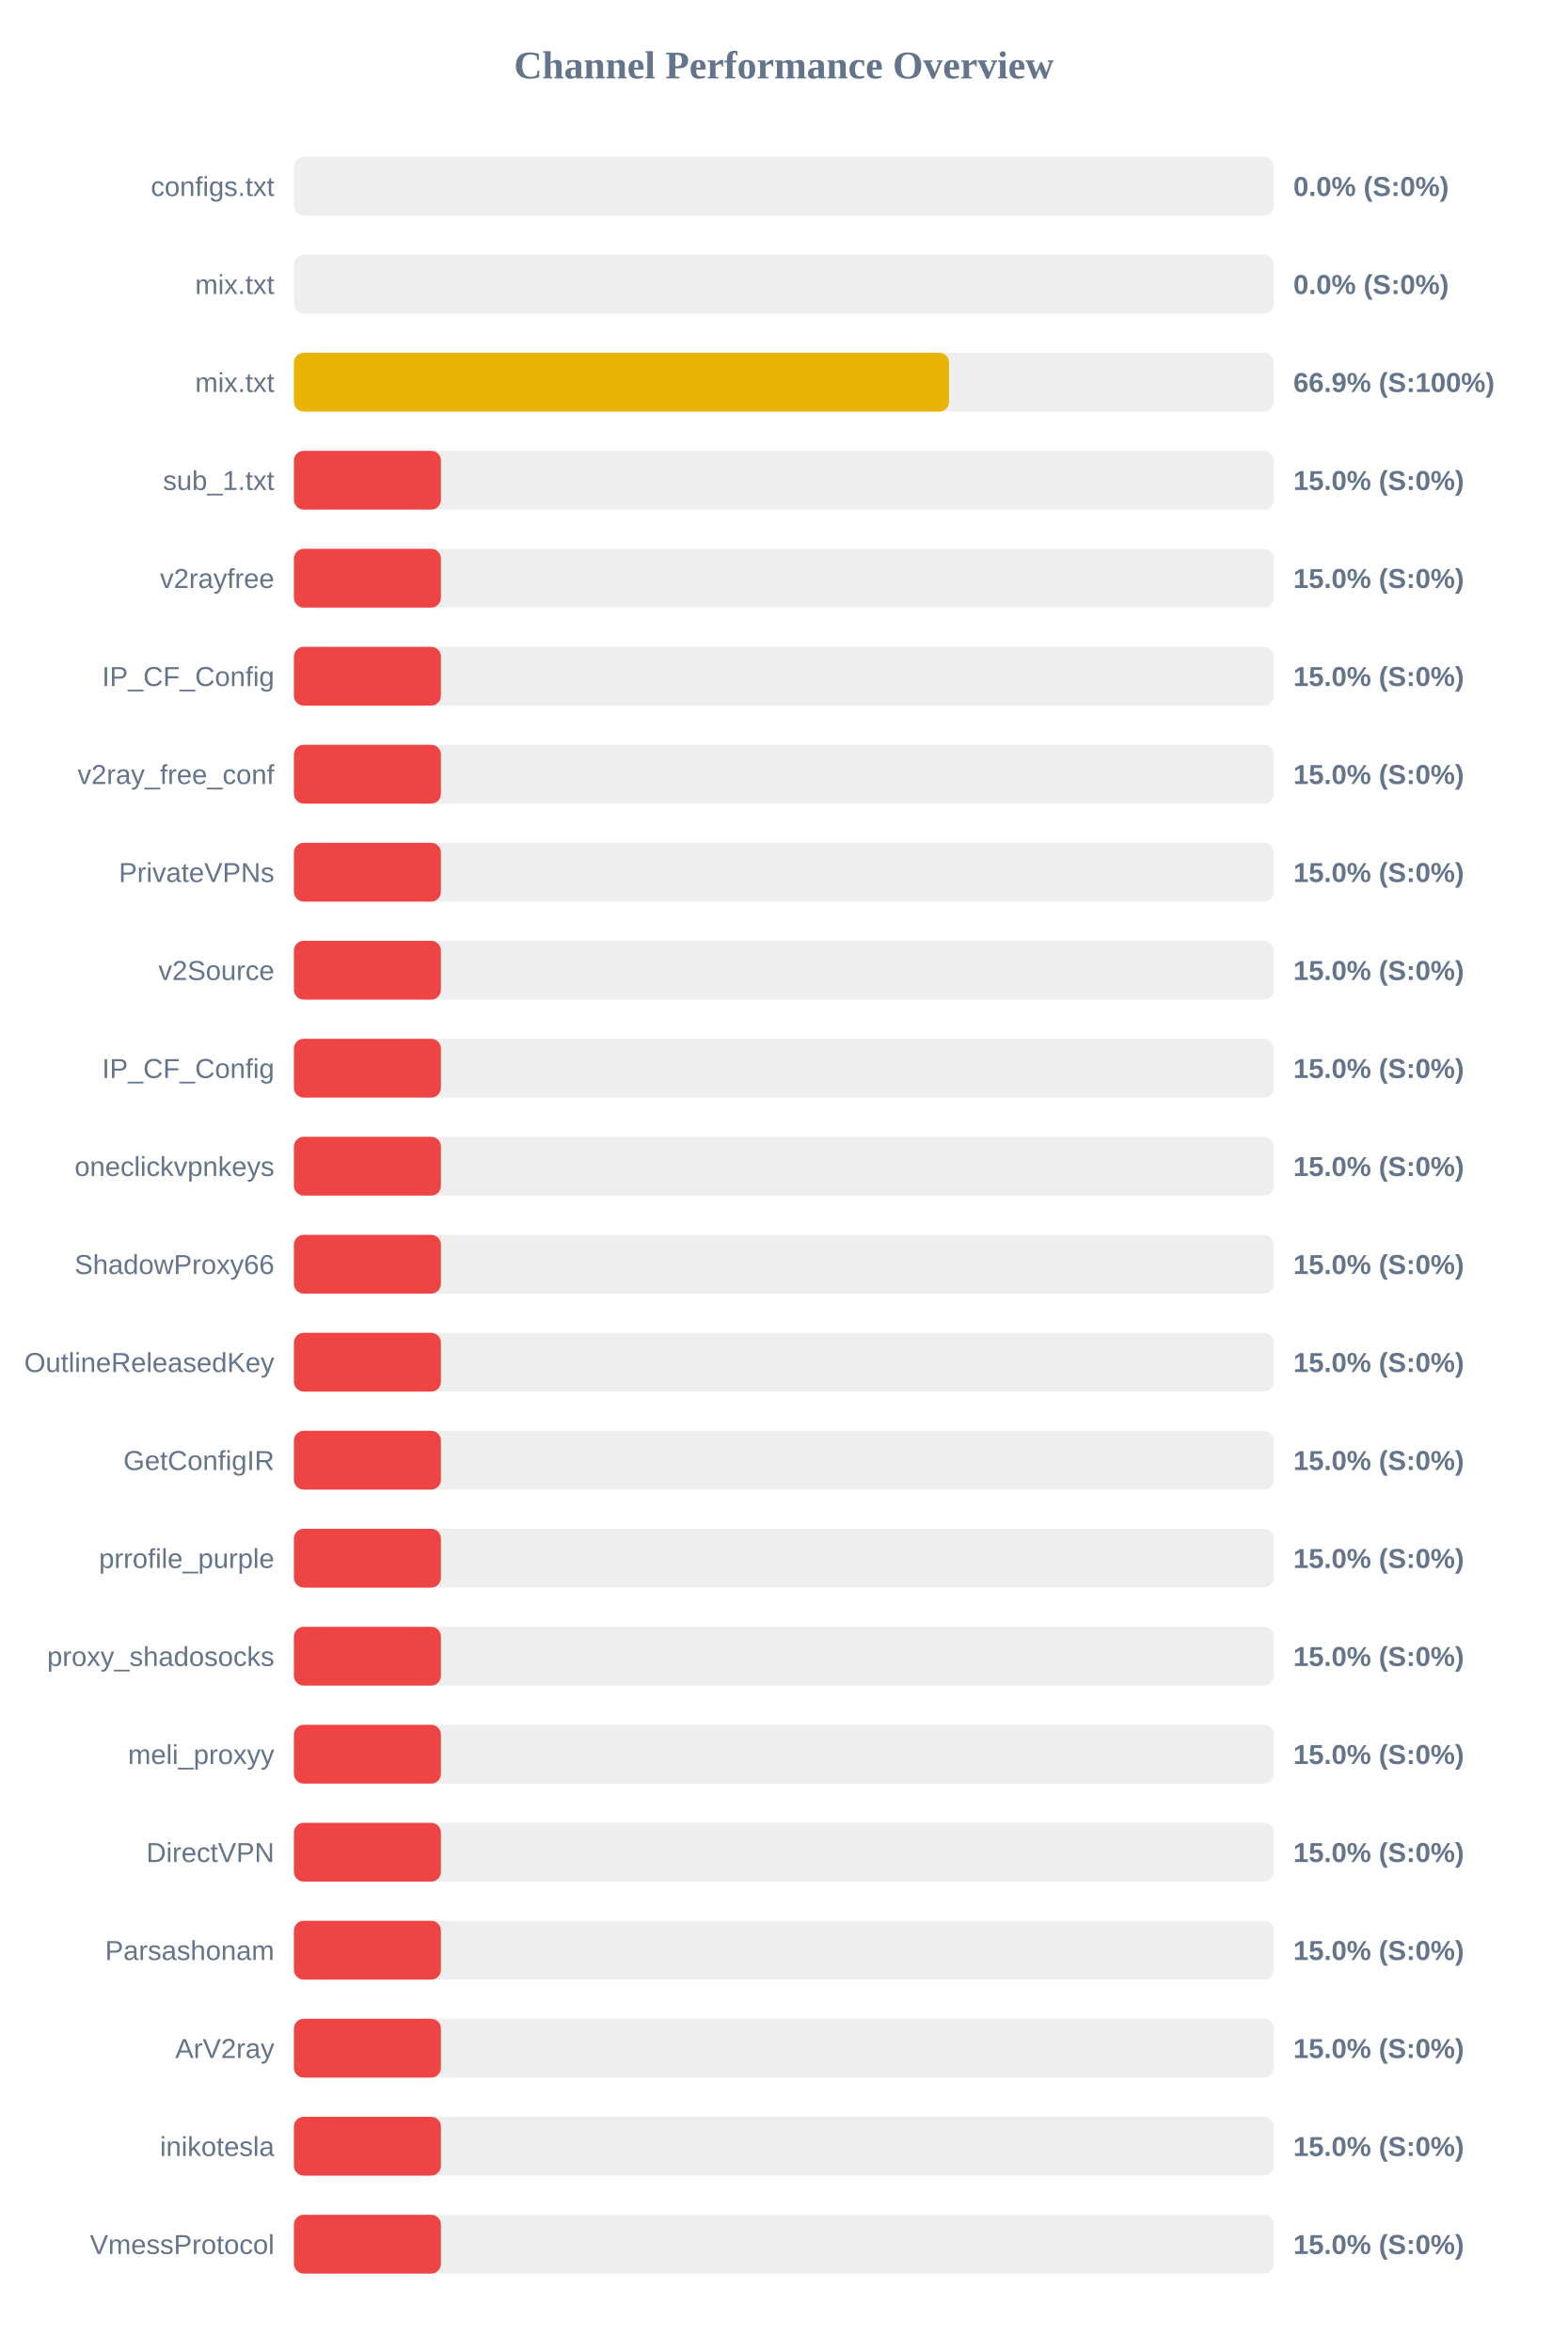
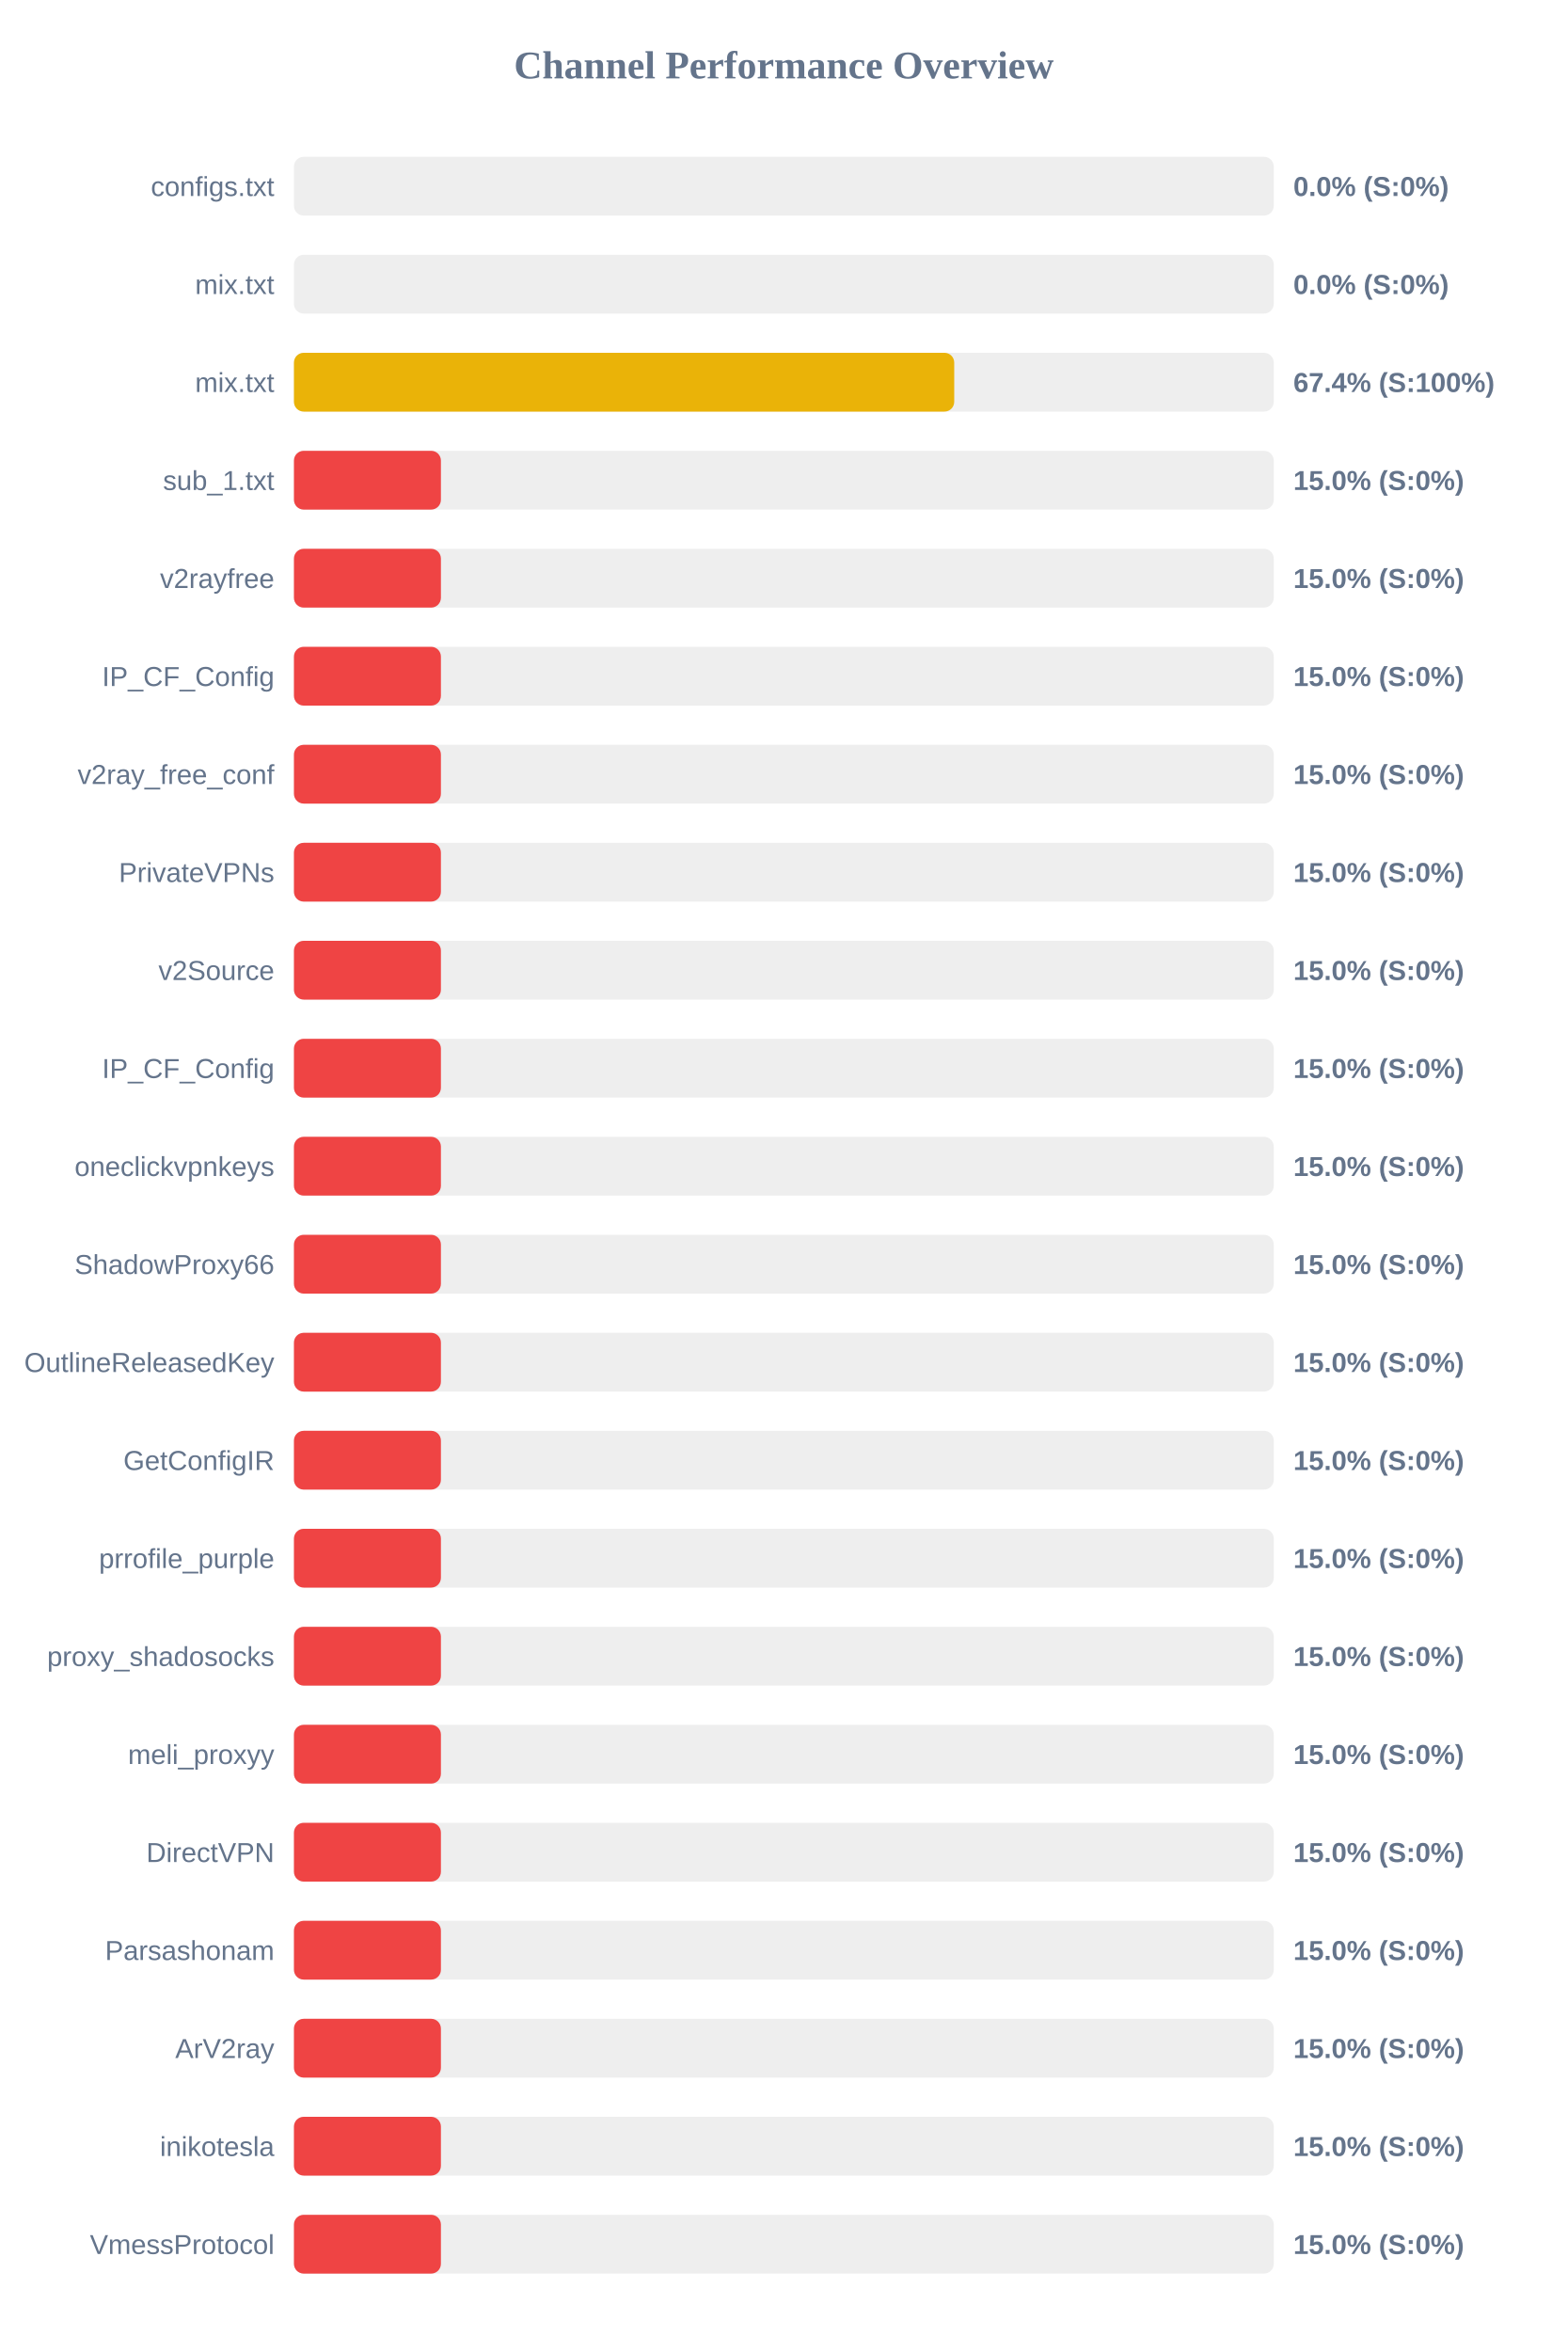
<svg xmlns="http://www.w3.org/2000/svg" width="800" height="1200" version="1.1">
  <style>
        .row { font: 14px Arial; fill: #64748b; }
        .score { font: bold 14px Arial; fill: #64748b; }
    </style>
  <text x="400" y="40" text-anchor="middle" font-size="20px" font-weight="bold" fill="#64748b">Channel Performance Overview</text>
  <rect x="150" y="80" width="500" height="30" fill="#eee" rx="5" />
  <rect x="150" y="80" width="0.0" height="30" fill="#ef4444" rx="5" />
  <text x="140" y="100" text-anchor="end" class="row">configs.txt</text>
  <text x="660" y="100" text-anchor="start" class="score">0.0% (S:0%)</text>
  <rect x="150" y="130" width="500" height="30" fill="#eee" rx="5" />
  <rect x="150" y="130" width="0.0" height="30" fill="#ef4444" rx="5" />
  <text x="140" y="150" text-anchor="end" class="row">mix.txt</text>
  <text x="660" y="150" text-anchor="start" class="score">0.0% (S:0%)</text>
  <rect x="150" y="180" width="500" height="30" fill="#eee" rx="5" />
-   <rect x="150" y="180" width="334.3" height="30" fill="#eab308" rx="5" />
+   <rect x="150" y="180" width="336.95" height="30" fill="#eab308" rx="5" />
  <text x="140" y="200" text-anchor="end" class="row">mix.txt</text>
-   <text x="660" y="200" text-anchor="start" class="score">66.9% (S:100%)</text>
+   <text x="660" y="200" text-anchor="start" class="score">67.4% (S:100%)</text>
  <rect x="150" y="230" width="500" height="30" fill="#eee" rx="5" />
  <rect x="150" y="230" width="75.0" height="30" fill="#ef4444" rx="5" />
  <text x="140" y="250" text-anchor="end" class="row">sub_1.txt</text>
  <text x="660" y="250" text-anchor="start" class="score">15.0% (S:0%)</text>
  <rect x="150" y="280" width="500" height="30" fill="#eee" rx="5" />
  <rect x="150" y="280" width="75.0" height="30" fill="#ef4444" rx="5" />
  <text x="140" y="300" text-anchor="end" class="row">v2rayfree</text>
  <text x="660" y="300" text-anchor="start" class="score">15.0% (S:0%)</text>
  <rect x="150" y="330" width="500" height="30" fill="#eee" rx="5" />
  <rect x="150" y="330" width="75.0" height="30" fill="#ef4444" rx="5" />
  <text x="140" y="350" text-anchor="end" class="row">IP_CF_Config</text>
  <text x="660" y="350" text-anchor="start" class="score">15.0% (S:0%)</text>
  <rect x="150" y="380" width="500" height="30" fill="#eee" rx="5" />
  <rect x="150" y="380" width="75.0" height="30" fill="#ef4444" rx="5" />
  <text x="140" y="400" text-anchor="end" class="row">v2ray_free_conf</text>
  <text x="660" y="400" text-anchor="start" class="score">15.0% (S:0%)</text>
  <rect x="150" y="430" width="500" height="30" fill="#eee" rx="5" />
  <rect x="150" y="430" width="75.0" height="30" fill="#ef4444" rx="5" />
  <text x="140" y="450" text-anchor="end" class="row">PrivateVPNs</text>
  <text x="660" y="450" text-anchor="start" class="score">15.0% (S:0%)</text>
  <rect x="150" y="480" width="500" height="30" fill="#eee" rx="5" />
  <rect x="150" y="480" width="75.0" height="30" fill="#ef4444" rx="5" />
  <text x="140" y="500" text-anchor="end" class="row">v2Source</text>
  <text x="660" y="500" text-anchor="start" class="score">15.0% (S:0%)</text>
  <rect x="150" y="530" width="500" height="30" fill="#eee" rx="5" />
  <rect x="150" y="530" width="75.0" height="30" fill="#ef4444" rx="5" />
  <text x="140" y="550" text-anchor="end" class="row">IP_CF_Config</text>
  <text x="660" y="550" text-anchor="start" class="score">15.0% (S:0%)</text>
  <rect x="150" y="580" width="500" height="30" fill="#eee" rx="5" />
  <rect x="150" y="580" width="75.0" height="30" fill="#ef4444" rx="5" />
  <text x="140" y="600" text-anchor="end" class="row">oneclickvpnkeys</text>
  <text x="660" y="600" text-anchor="start" class="score">15.0% (S:0%)</text>
  <rect x="150" y="630" width="500" height="30" fill="#eee" rx="5" />
  <rect x="150" y="630" width="75.0" height="30" fill="#ef4444" rx="5" />
  <text x="140" y="650" text-anchor="end" class="row">ShadowProxy66</text>
  <text x="660" y="650" text-anchor="start" class="score">15.0% (S:0%)</text>
  <rect x="150" y="680" width="500" height="30" fill="#eee" rx="5" />
  <rect x="150" y="680" width="75.0" height="30" fill="#ef4444" rx="5" />
  <text x="140" y="700" text-anchor="end" class="row">OutlineReleasedKey</text>
  <text x="660" y="700" text-anchor="start" class="score">15.0% (S:0%)</text>
  <rect x="150" y="730" width="500" height="30" fill="#eee" rx="5" />
  <rect x="150" y="730" width="75.0" height="30" fill="#ef4444" rx="5" />
  <text x="140" y="750" text-anchor="end" class="row">GetConfigIR</text>
  <text x="660" y="750" text-anchor="start" class="score">15.0% (S:0%)</text>
  <rect x="150" y="780" width="500" height="30" fill="#eee" rx="5" />
  <rect x="150" y="780" width="75.0" height="30" fill="#ef4444" rx="5" />
  <text x="140" y="800" text-anchor="end" class="row">prrofile_purple</text>
  <text x="660" y="800" text-anchor="start" class="score">15.0% (S:0%)</text>
  <rect x="150" y="830" width="500" height="30" fill="#eee" rx="5" />
  <rect x="150" y="830" width="75.0" height="30" fill="#ef4444" rx="5" />
  <text x="140" y="850" text-anchor="end" class="row">proxy_shadosocks</text>
  <text x="660" y="850" text-anchor="start" class="score">15.0% (S:0%)</text>
  <rect x="150" y="880" width="500" height="30" fill="#eee" rx="5" />
  <rect x="150" y="880" width="75.0" height="30" fill="#ef4444" rx="5" />
  <text x="140" y="900" text-anchor="end" class="row">meli_proxyy</text>
  <text x="660" y="900" text-anchor="start" class="score">15.0% (S:0%)</text>
  <rect x="150" y="930" width="500" height="30" fill="#eee" rx="5" />
  <rect x="150" y="930" width="75.0" height="30" fill="#ef4444" rx="5" />
  <text x="140" y="950" text-anchor="end" class="row">DirectVPN</text>
  <text x="660" y="950" text-anchor="start" class="score">15.0% (S:0%)</text>
  <rect x="150" y="980" width="500" height="30" fill="#eee" rx="5" />
  <rect x="150" y="980" width="75.0" height="30" fill="#ef4444" rx="5" />
  <text x="140" y="1000" text-anchor="end" class="row">Parsashonam</text>
  <text x="660" y="1000" text-anchor="start" class="score">15.0% (S:0%)</text>
  <rect x="150" y="1030" width="500" height="30" fill="#eee" rx="5" />
  <rect x="150" y="1030" width="75.0" height="30" fill="#ef4444" rx="5" />
  <text x="140" y="1050" text-anchor="end" class="row">ArV2ray</text>
  <text x="660" y="1050" text-anchor="start" class="score">15.0% (S:0%)</text>
  <rect x="150" y="1080" width="500" height="30" fill="#eee" rx="5" />
  <rect x="150" y="1080" width="75.0" height="30" fill="#ef4444" rx="5" />
  <text x="140" y="1100" text-anchor="end" class="row">inikotesla</text>
  <text x="660" y="1100" text-anchor="start" class="score">15.0% (S:0%)</text>
  <rect x="150" y="1130" width="500" height="30" fill="#eee" rx="5" />
  <rect x="150" y="1130" width="75.0" height="30" fill="#ef4444" rx="5" />
  <text x="140" y="1150" text-anchor="end" class="row">VmessProtocol</text>
  <text x="660" y="1150" text-anchor="start" class="score">15.0% (S:0%)</text>
</svg>
